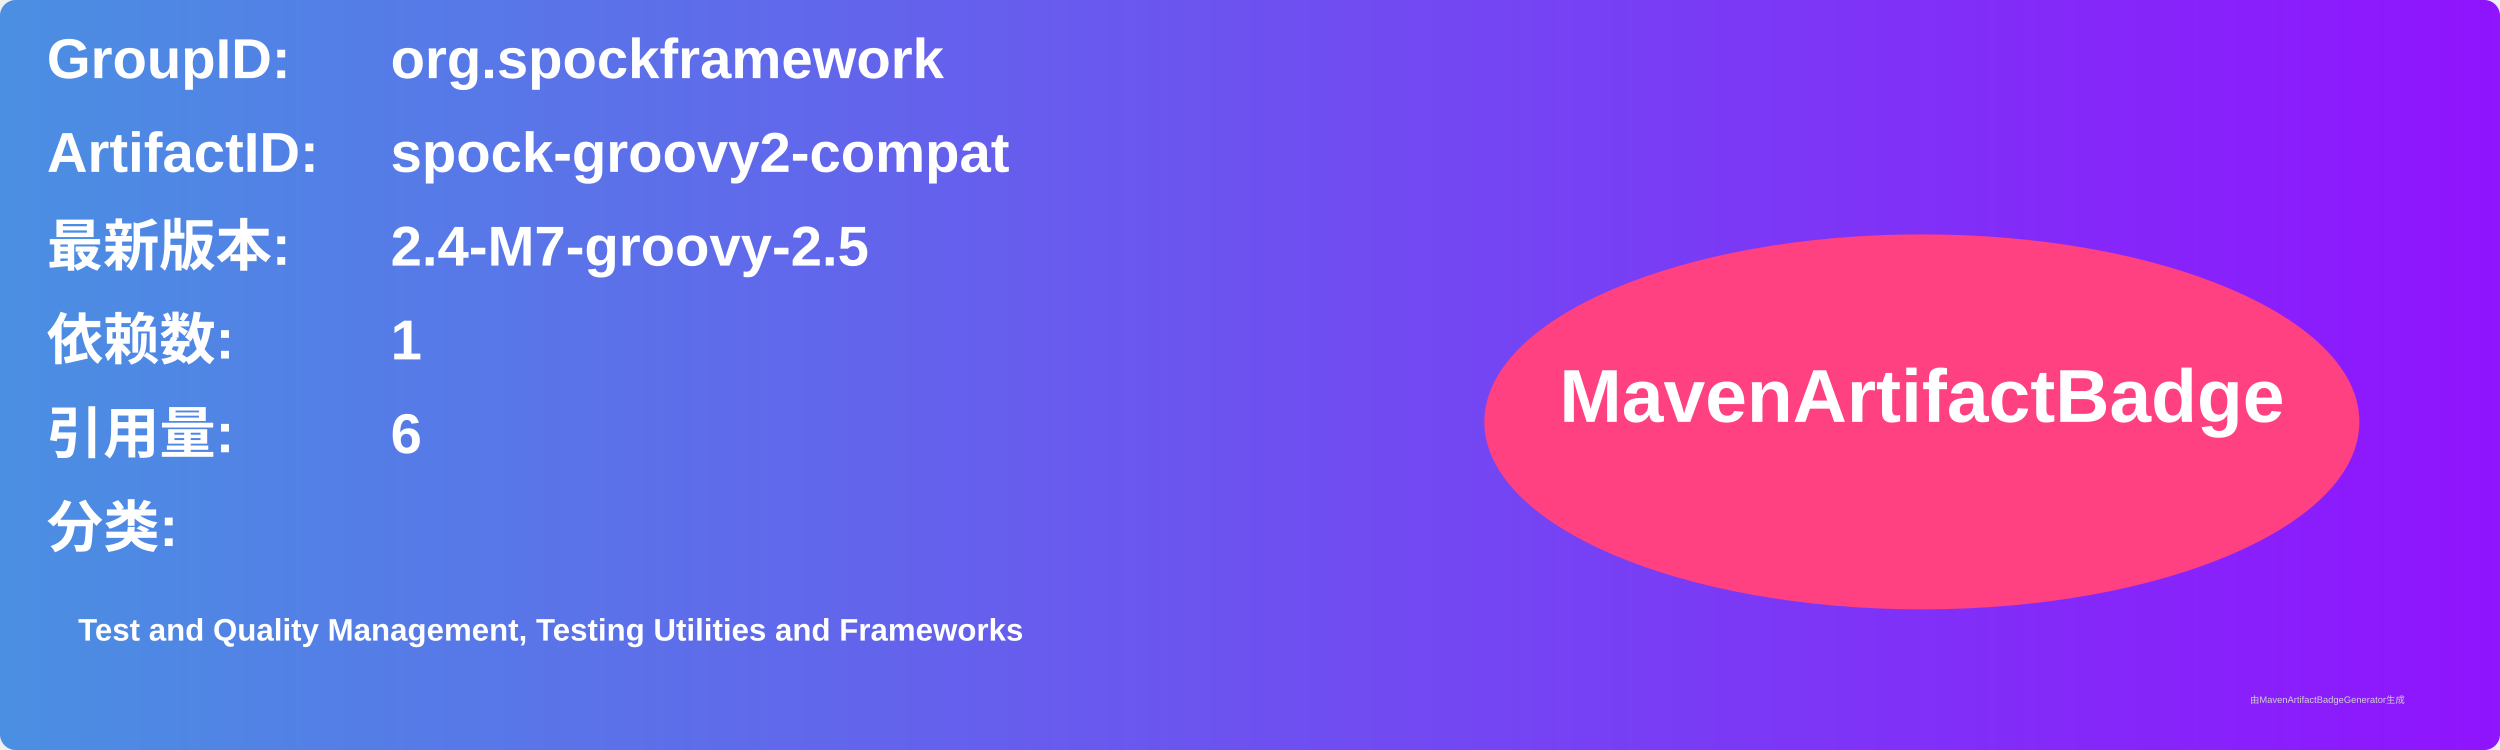
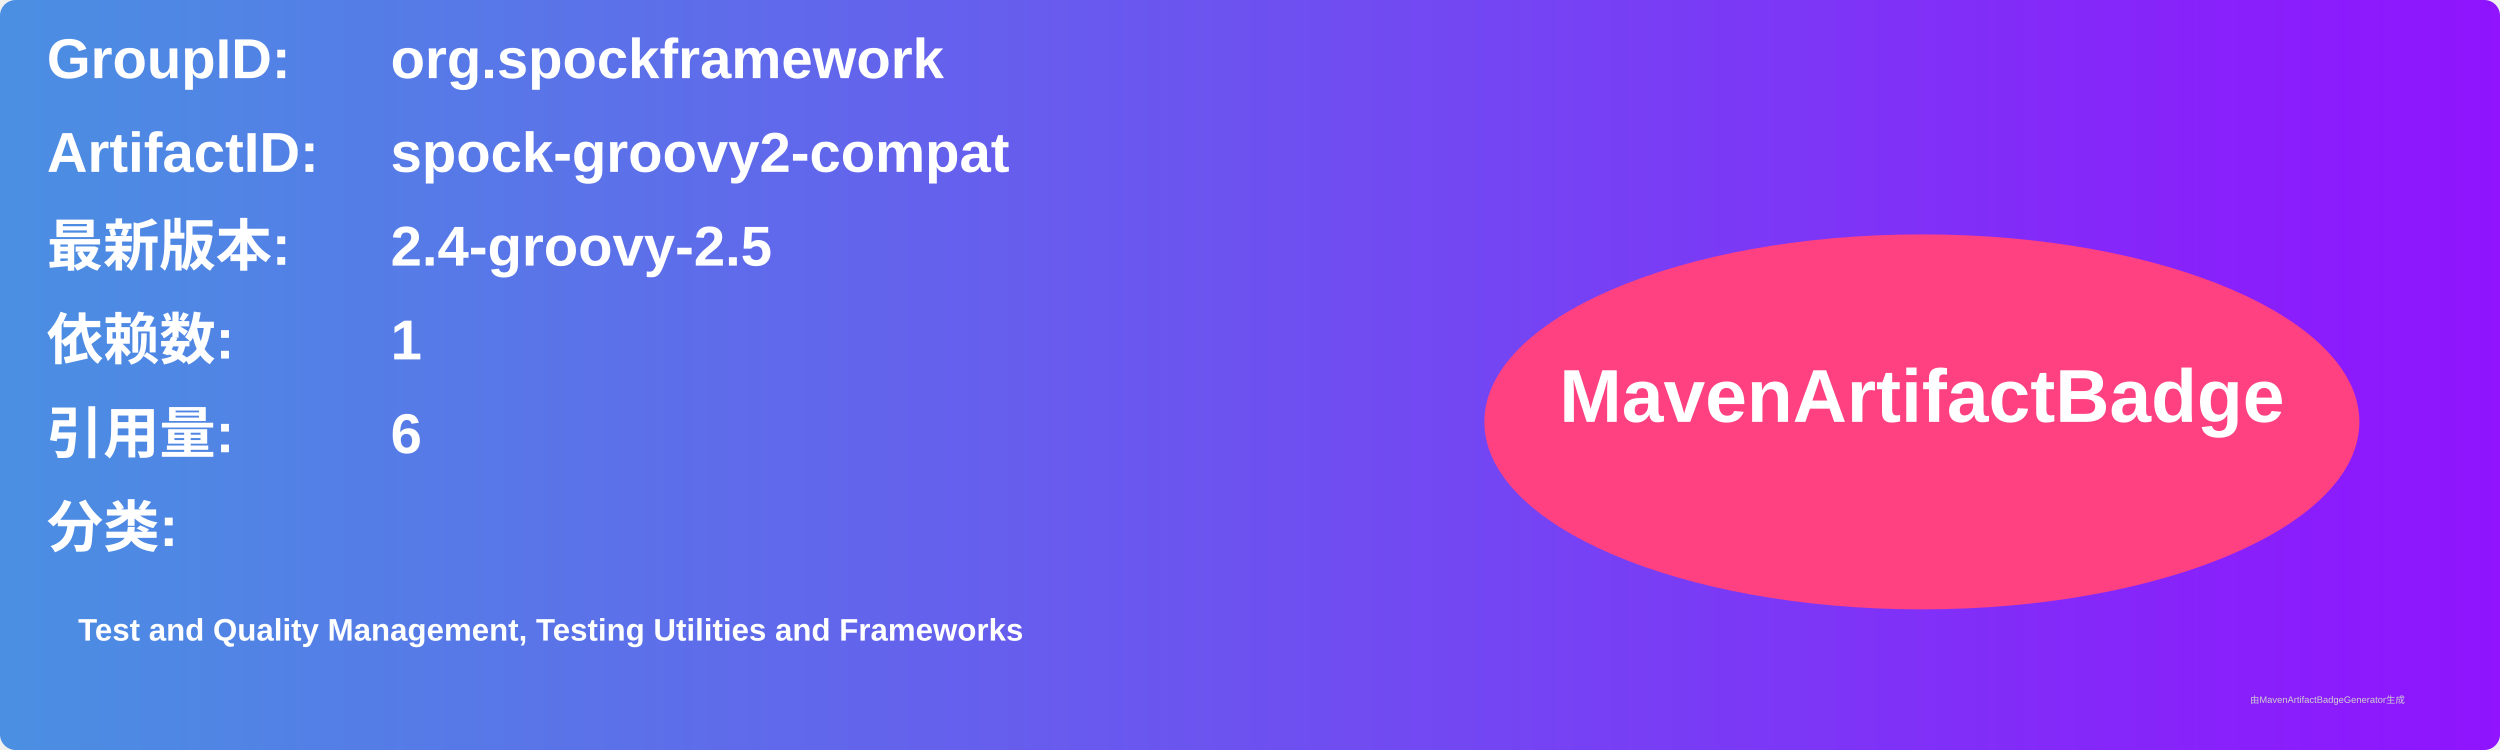
<svg xmlns="http://www.w3.org/2000/svg" width="800" height="240" viewBox="0 0 800 240">
  <linearGradient id="grad" x1="0%" y1="0%" x2="100%" y2="0%">
    <stop offset="0%" stop-color="#4a90e2" />
    <stop offset="100%" stop-color="#9013fe" />
  </linearGradient>
  <rect width="100%" height="100%" rx="5" ry="5" fill="url(#grad)" />
  <g transform="translate(15, 15)">
    <text x="0" y="10" font-family="Arial" font-size="18" fill="white" font-weight="bold" width="260">GroupID:</text>
    <text x="110" y="10" font-family="Arial" font-size="18" fill="white" font-weight="bold" width="460">org.spockframework</text>
    <text x="0" y="40" font-family="Arial" font-size="18" fill="white" font-weight="bold" width="260">ArtifactID:</text>
    <text x="110" y="40" font-family="Arial" font-size="18" fill="white" font-weight="bold" width="460">spock-groovy2-compat</text>
    <text x="0" y="70" font-family="Arial" font-size="18" fill="white" font-weight="bold">最新版本:</text>
    <text x="110" y="70" font-family="Arial" font-size="18" fill="white" font-weight="bold">
-       <tspan font-weight="bold">2.4-M7-groovy-2.5</tspan>
+       <tspan font-weight="bold">2.4-groovy-2.5</tspan>
    </text>
    <text x="0" y="100" font-family="Arial" font-size="18" fill="white" font-weight="bold">依赖数: </text>
    <text x="110" y="100" font-family="Arial" font-size="18" fill="white">
      <tspan font-weight="bold">1</tspan>
    </text>
    <text x="0" y="130" font-family="Arial" font-size="18" fill="white" font-weight="bold">引用量: </text>
    <text x="110" y="130" font-family="Arial" font-size="18" fill="white">
      <tspan font-weight="bold">6</tspan>
    </text>
    <text x="0" y="160" font-family="Arial" font-size="18" fill="white" font-weight="bold">分类:</text>
    <text x="10" y="190" font-family="Arial" font-size="10" fill="white">
      <tspan font-weight="bold">Test and Quality Management, Testing Utilities and Frameworks</tspan>
    </text>
    <ellipse cx="600" cy="120" rx="140" ry="60" fill="#ff4081" />
    <text x="600" y="120" text-anchor="middle" font-family="Arial" font-size="24" fill="white" font-weight="bold">MavenArtifactBadge</text>
  </g>
  <text x="720" y="225" font-family="Arial" font-size="3" fill="#d0d0d0">由MavenArtifactBadgeGenerator生成</text>
</svg>
